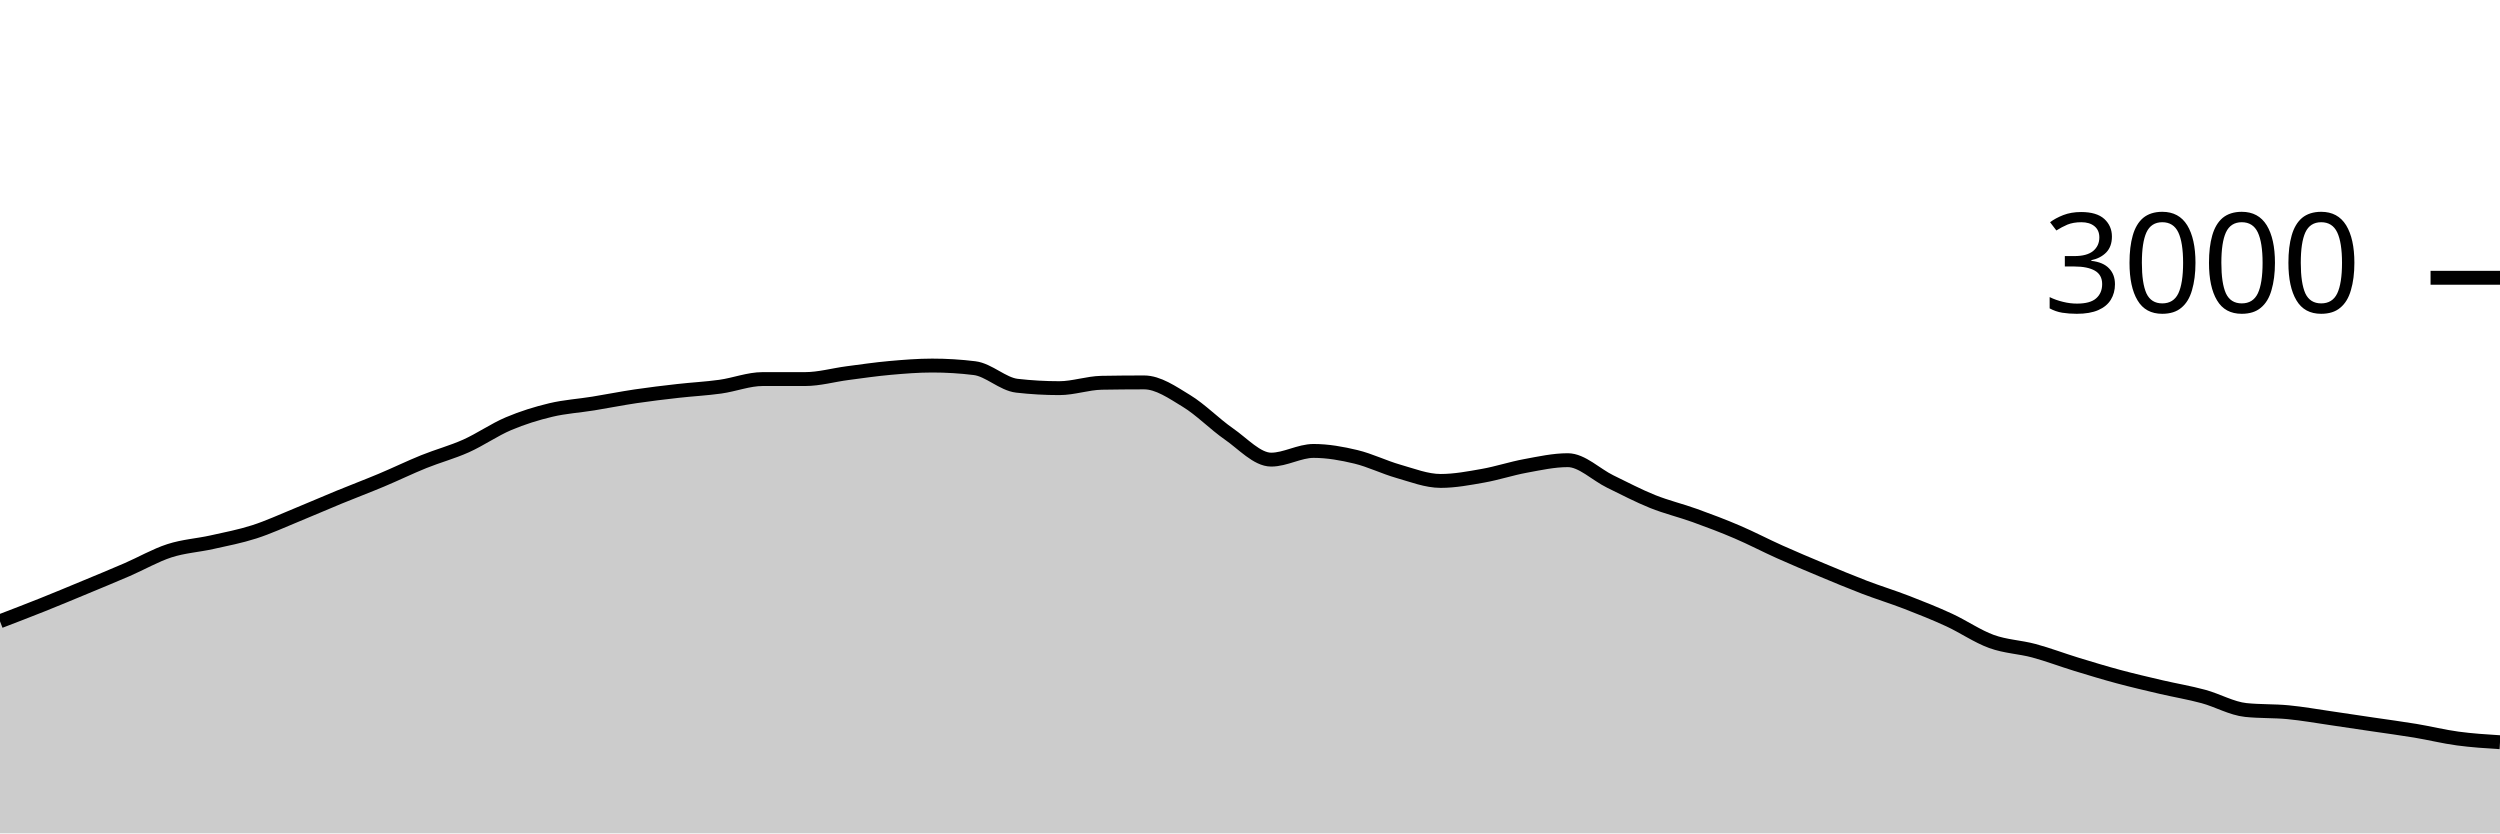
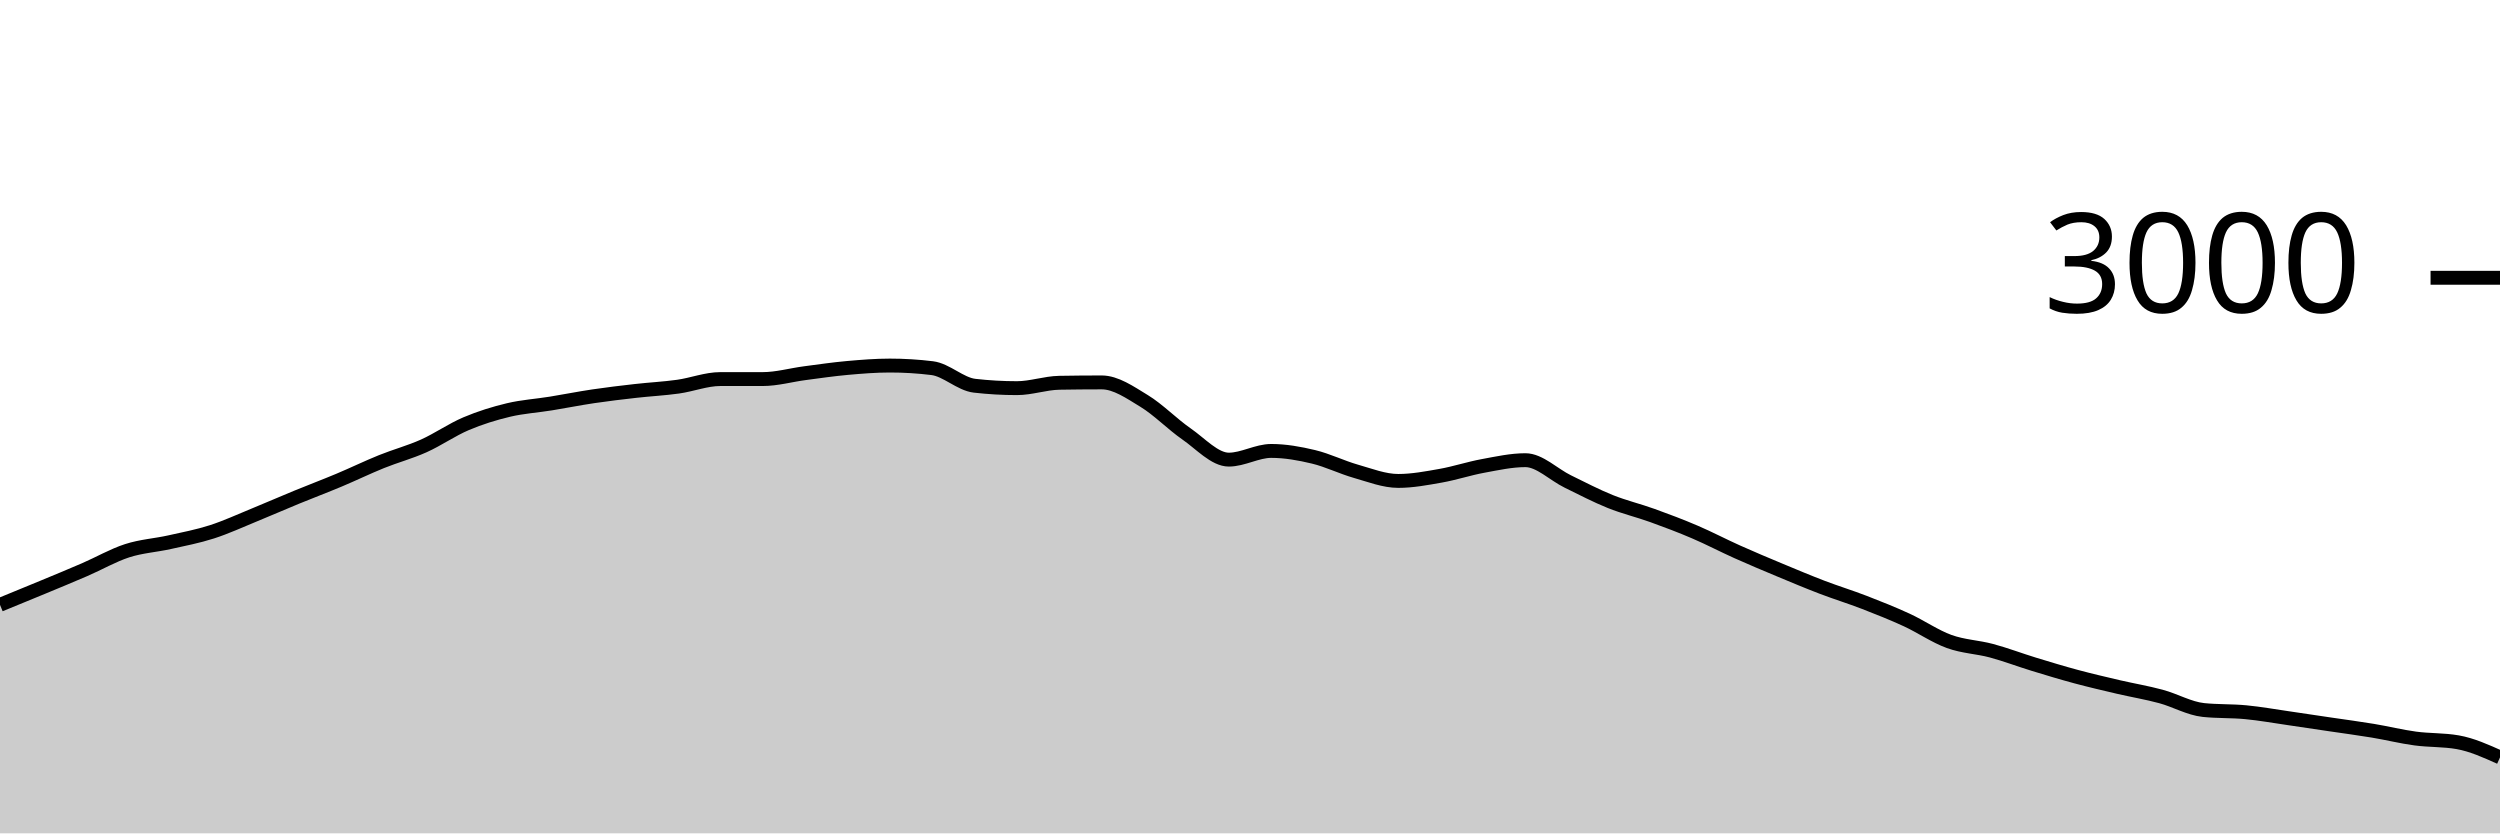
<svg xmlns="http://www.w3.org/2000/svg" viewBox="0 0 180 60">
  <g transform="translate(0,20)">
-     <path class="area" fill="rgba(0, 0, 0, 0.2)" d="M0,24.733C1.017,24.343,2.034,23.953,3.051,23.547C4.068,23.14,5.085,22.716,6.102,22.293C7.119,21.871,8.136,21.453,9.153,21.013C10.169,20.573,11.186,19.982,12.203,19.653C13.22,19.324,14.237,19.267,15.254,19.04C16.271,18.813,17.288,18.62,18.305,18.293C19.322,17.967,20.339,17.496,21.356,17.08C22.373,16.664,23.39,16.218,24.407,15.8C25.424,15.382,26.441,15,27.458,14.573C28.475,14.147,29.492,13.651,30.508,13.24C31.525,12.829,32.542,12.562,33.559,12.107C34.576,11.651,35.593,10.938,36.61,10.507C37.627,10.076,38.644,9.762,39.661,9.52C40.678,9.278,41.695,9.218,42.712,9.053C43.729,8.889,44.746,8.684,45.763,8.533C46.78,8.382,47.797,8.262,48.814,8.147C49.831,8.031,50.847,7.982,51.864,7.84C52.881,7.698,53.898,7.293,54.915,7.293C55.932,7.293,56.949,7.293,57.966,7.293C58.983,7.293,60,7,61.017,6.867C62.034,6.733,63.051,6.584,64.068,6.493C65.085,6.402,66.102,6.32,67.119,6.32C68.136,6.32,69.153,6.382,70.169,6.507C71.186,6.631,72.203,7.658,73.22,7.773C74.237,7.889,75.254,7.947,76.271,7.947C77.288,7.947,78.305,7.578,79.322,7.56C80.339,7.542,81.356,7.533,82.373,7.533C83.39,7.533,84.407,8.249,85.424,8.867C86.441,9.484,87.458,10.536,88.475,11.24C89.492,11.944,90.508,13.093,91.525,13.093C92.542,13.093,93.559,12.467,94.576,12.467C95.593,12.467,96.61,12.649,97.627,12.893C98.644,13.138,99.661,13.644,100.678,13.933C101.695,14.222,102.712,14.627,103.729,14.627C104.746,14.627,105.763,14.433,106.78,14.253C107.797,14.073,108.814,13.733,109.831,13.547C110.847,13.36,111.864,13.133,112.881,13.133C113.898,13.133,114.915,14.171,115.932,14.667C116.949,15.162,117.966,15.698,118.983,16.107C120,16.516,121.017,16.753,122.034,17.12C123.051,17.487,124.068,17.871,125.085,18.307C126.102,18.742,127.119,19.278,128.136,19.733C129.153,20.189,130.169,20.616,131.186,21.04C132.203,21.464,133.22,21.891,134.237,22.28C135.254,22.669,136.271,22.98,137.288,23.373C138.305,23.767,139.322,24.171,140.339,24.64C141.356,25.109,142.373,25.818,143.39,26.187C144.407,26.556,145.424,26.58,146.441,26.853C147.458,27.127,148.475,27.516,149.492,27.827C150.508,28.138,151.525,28.447,152.542,28.72C153.559,28.993,154.576,29.229,155.593,29.467C156.61,29.704,157.627,29.871,158.644,30.147C159.661,30.422,160.678,31.013,161.695,31.12C162.712,31.227,163.729,31.182,164.746,31.28C165.763,31.378,166.78,31.56,167.797,31.707C168.814,31.853,169.831,32.009,170.847,32.16C171.864,32.311,172.881,32.444,173.898,32.613C174.915,32.782,175.932,33.036,176.949,33.173C177.966,33.311,178.983,33.376,180,33.44L180,40C178.983,40,177.966,40,176.949,40C175.932,40,174.915,40,173.898,40C172.881,40,171.864,40,170.847,40C169.831,40,168.814,40,167.797,40C166.78,40,165.763,40,164.746,40C163.729,40,162.712,40,161.695,40C160.678,40,159.661,40,158.644,40C157.627,40,156.61,40,155.593,40C154.576,40,153.559,40,152.542,40C151.525,40,150.508,40,149.492,40C148.475,40,147.458,40,146.441,40C145.424,40,144.407,40,143.39,40C142.373,40,141.356,40,140.339,40C139.322,40,138.305,40,137.288,40C136.271,40,135.254,40,134.237,40C133.22,40,132.203,40,131.186,40C130.169,40,129.153,40,128.136,40C127.119,40,126.102,40,125.085,40C124.068,40,123.051,40,122.034,40C121.017,40,120,40,118.983,40C117.966,40,116.949,40,115.932,40C114.915,40,113.898,40,112.881,40C111.864,40,110.847,40,109.831,40C108.814,40,107.797,40,106.78,40C105.763,40,104.746,40,103.729,40C102.712,40,101.695,40,100.678,40C99.661,40,98.644,40,97.627,40C96.61,40,95.593,40,94.576,40C93.559,40,92.542,40,91.525,40C90.508,40,89.492,40,88.475,40C87.458,40,86.441,40,85.424,40C84.407,40,83.39,40,82.373,40C81.356,40,80.339,40,79.322,40C78.305,40,77.288,40,76.271,40C75.254,40,74.237,40,73.22,40C72.203,40,71.186,40,70.169,40C69.153,40,68.136,40,67.119,40C66.102,40,65.085,40,64.068,40C63.051,40,62.034,40,61.017,40C60,40,58.983,40,57.966,40C56.949,40,55.932,40,54.915,40C53.898,40,52.881,40,51.864,40C50.847,40,49.831,40,48.814,40C47.797,40,46.78,40,45.763,40C44.746,40,43.729,40,42.712,40C41.695,40,40.678,40,39.661,40C38.644,40,37.627,40,36.61,40C35.593,40,34.576,40,33.559,40C32.542,40,31.525,40,30.508,40C29.492,40,28.475,40,27.458,40C26.441,40,25.424,40,24.407,40C23.39,40,22.373,40,21.356,40C20.339,40,19.322,40,18.305,40C17.288,40,16.271,40,15.254,40C14.237,40,13.22,40,12.203,40C11.186,40,10.169,40,9.153,40C8.136,40,7.119,40,6.102,40C5.085,40,4.068,40,3.051,40C2.034,40,1.017,40,0,40Z" />
-     <path class="line" stroke="black" fill="none" d="M0,24.733C1.017,24.343,2.034,23.953,3.051,23.547C4.068,23.14,5.085,22.716,6.102,22.293C7.119,21.871,8.136,21.453,9.153,21.013C10.169,20.573,11.186,19.982,12.203,19.653C13.22,19.324,14.237,19.267,15.254,19.04C16.271,18.813,17.288,18.62,18.305,18.293C19.322,17.967,20.339,17.496,21.356,17.08C22.373,16.664,23.39,16.218,24.407,15.8C25.424,15.382,26.441,15,27.458,14.573C28.475,14.147,29.492,13.651,30.508,13.24C31.525,12.829,32.542,12.562,33.559,12.107C34.576,11.651,35.593,10.938,36.61,10.507C37.627,10.076,38.644,9.762,39.661,9.52C40.678,9.278,41.695,9.218,42.712,9.053C43.729,8.889,44.746,8.684,45.763,8.533C46.78,8.382,47.797,8.262,48.814,8.147C49.831,8.031,50.847,7.982,51.864,7.84C52.881,7.698,53.898,7.293,54.915,7.293C55.932,7.293,56.949,7.293,57.966,7.293C58.983,7.293,60,7,61.017,6.867C62.034,6.733,63.051,6.584,64.068,6.493C65.085,6.402,66.102,6.32,67.119,6.32C68.136,6.32,69.153,6.382,70.169,6.507C71.186,6.631,72.203,7.658,73.22,7.773C74.237,7.889,75.254,7.947,76.271,7.947C77.288,7.947,78.305,7.578,79.322,7.56C80.339,7.542,81.356,7.533,82.373,7.533C83.39,7.533,84.407,8.249,85.424,8.867C86.441,9.484,87.458,10.536,88.475,11.24C89.492,11.944,90.508,13.093,91.525,13.093C92.542,13.093,93.559,12.467,94.576,12.467C95.593,12.467,96.61,12.649,97.627,12.893C98.644,13.138,99.661,13.644,100.678,13.933C101.695,14.222,102.712,14.627,103.729,14.627C104.746,14.627,105.763,14.433,106.78,14.253C107.797,14.073,108.814,13.733,109.831,13.547C110.847,13.36,111.864,13.133,112.881,13.133C113.898,13.133,114.915,14.171,115.932,14.667C116.949,15.162,117.966,15.698,118.983,16.107C120,16.516,121.017,16.753,122.034,17.12C123.051,17.487,124.068,17.871,125.085,18.307C126.102,18.742,127.119,19.278,128.136,19.733C129.153,20.189,130.169,20.616,131.186,21.04C132.203,21.464,133.22,21.891,134.237,22.28C135.254,22.669,136.271,22.98,137.288,23.373C138.305,23.767,139.322,24.171,140.339,24.64C141.356,25.109,142.373,25.818,143.39,26.187C144.407,26.556,145.424,26.58,146.441,26.853C147.458,27.127,148.475,27.516,149.492,27.827C150.508,28.138,151.525,28.447,152.542,28.72C153.559,28.993,154.576,29.229,155.593,29.467C156.61,29.704,157.627,29.871,158.644,30.147C159.661,30.422,160.678,31.013,161.695,31.12C162.712,31.227,163.729,31.182,164.746,31.28C165.763,31.378,166.78,31.56,167.797,31.707C168.814,31.853,169.831,32.009,170.847,32.16C171.864,32.311,172.881,32.444,173.898,32.613C174.915,32.782,175.932,33.036,176.949,33.173C177.966,33.311,178.983,33.376,180,33.44" />
+     <path class="area" fill="rgba(0, 0, 0, 0.2)" d="M0,23.547C1.017,23.131,2.034,22.716,3.051,22.293C4.068,21.871,5.085,21.453,6.102,21.013C7.119,20.573,8.136,19.982,9.153,19.653C10.169,19.324,11.186,19.267,12.203,19.04C13.22,18.813,14.237,18.62,15.254,18.293C16.271,17.967,17.288,17.496,18.305,17.08C19.322,16.664,20.339,16.218,21.356,15.8C22.373,15.382,23.39,15,24.407,14.573C25.424,14.147,26.441,13.651,27.458,13.24C28.475,12.829,29.492,12.562,30.508,12.107C31.525,11.651,32.542,10.938,33.559,10.507C34.576,10.076,35.593,9.762,36.61,9.52C37.627,9.278,38.644,9.218,39.661,9.053C40.678,8.889,41.695,8.684,42.712,8.533C43.729,8.382,44.746,8.262,45.763,8.147C46.78,8.031,47.797,7.982,48.814,7.84C49.831,7.698,50.847,7.293,51.864,7.293C52.881,7.293,53.898,7.293,54.915,7.293C55.932,7.293,56.949,7,57.966,6.867C58.983,6.733,60,6.584,61.017,6.493C62.034,6.402,63.051,6.32,64.068,6.32C65.085,6.32,66.102,6.382,67.119,6.507C68.136,6.631,69.153,7.658,70.169,7.773C71.186,7.889,72.203,7.947,73.22,7.947C74.237,7.947,75.254,7.578,76.271,7.56C77.288,7.542,78.305,7.533,79.322,7.533C80.339,7.533,81.356,8.249,82.373,8.867C83.39,9.484,84.407,10.536,85.424,11.24C86.441,11.944,87.458,13.093,88.475,13.093C89.492,13.093,90.508,12.467,91.525,12.467C92.542,12.467,93.559,12.649,94.576,12.893C95.593,13.138,96.61,13.644,97.627,13.933C98.644,14.222,99.661,14.627,100.678,14.627C101.695,14.627,102.712,14.433,103.729,14.253C104.746,14.073,105.763,13.733,106.78,13.547C107.797,13.36,108.814,13.133,109.831,13.133C110.847,13.133,111.864,14.171,112.881,14.667C113.898,15.162,114.915,15.698,115.932,16.107C116.949,16.516,117.966,16.753,118.983,17.12C120,17.487,121.017,17.871,122.034,18.307C123.051,18.742,124.068,19.278,125.085,19.733C126.102,20.189,127.119,20.616,128.136,21.04C129.153,21.464,130.169,21.891,131.186,22.28C132.203,22.669,133.22,22.98,134.237,23.373C135.254,23.767,136.271,24.171,137.288,24.64C138.305,25.109,139.322,25.818,140.339,26.187C141.356,26.556,142.373,26.58,143.39,26.853C144.407,27.127,145.424,27.516,146.441,27.827C147.458,28.138,148.475,28.447,149.492,28.72C150.508,28.993,151.525,29.229,152.542,29.467C153.559,29.704,154.576,29.871,155.593,30.147C156.61,30.422,157.627,31.013,158.644,31.12C159.661,31.227,160.678,31.182,161.695,31.28C162.712,31.378,163.729,31.56,164.746,31.707C165.763,31.853,166.78,32.009,167.797,32.16C168.814,32.311,169.831,32.444,170.847,32.613C171.864,32.782,172.881,33.036,173.898,33.173C174.915,33.311,175.932,33.262,176.949,33.44C177.966,33.618,178.983,34.076,180,34.533L180,40C178.983,40,177.966,40,176.949,40C175.932,40,174.915,40,173.898,40C172.881,40,171.864,40,170.847,40C169.831,40,168.814,40,167.797,40C166.78,40,165.763,40,164.746,40C163.729,40,162.712,40,161.695,40C160.678,40,159.661,40,158.644,40C157.627,40,156.61,40,155.593,40C154.576,40,153.559,40,152.542,40C151.525,40,150.508,40,149.492,40C148.475,40,147.458,40,146.441,40C145.424,40,144.407,40,143.39,40C142.373,40,141.356,40,140.339,40C139.322,40,138.305,40,137.288,40C136.271,40,135.254,40,134.237,40C133.22,40,132.203,40,131.186,40C130.169,40,129.153,40,128.136,40C127.119,40,126.102,40,125.085,40C124.068,40,123.051,40,122.034,40C121.017,40,120,40,118.983,40C117.966,40,116.949,40,115.932,40C114.915,40,113.898,40,112.881,40C111.864,40,110.847,40,109.831,40C108.814,40,107.797,40,106.78,40C105.763,40,104.746,40,103.729,40C102.712,40,101.695,40,100.678,40C99.661,40,98.644,40,97.627,40C96.61,40,95.593,40,94.576,40C93.559,40,92.542,40,91.525,40C90.508,40,89.492,40,88.475,40C87.458,40,86.441,40,85.424,40C84.407,40,83.39,40,82.373,40C81.356,40,80.339,40,79.322,40C78.305,40,77.288,40,76.271,40C75.254,40,74.237,40,73.22,40C72.203,40,71.186,40,70.169,40C69.153,40,68.136,40,67.119,40C66.102,40,65.085,40,64.068,40C63.051,40,62.034,40,61.017,40C60,40,58.983,40,57.966,40C56.949,40,55.932,40,54.915,40C53.898,40,52.881,40,51.864,40C50.847,40,49.831,40,48.814,40C47.797,40,46.78,40,45.763,40C44.746,40,43.729,40,42.712,40C41.695,40,40.678,40,39.661,40C38.644,40,37.627,40,36.61,40C35.593,40,34.576,40,33.559,40C32.542,40,31.525,40,30.508,40C29.492,40,28.475,40,27.458,40C26.441,40,25.424,40,24.407,40C23.39,40,22.373,40,21.356,40C20.339,40,19.322,40,18.305,40C17.288,40,16.271,40,15.254,40C14.237,40,13.22,40,12.203,40C11.186,40,10.169,40,9.153,40C8.136,40,7.119,40,6.102,40C5.085,40,4.068,40,3.051,40C2.034,40,1.017,40,0,40Z" />
+     <path class="line" stroke="black" fill="none" d="M0,23.547C1.017,23.131,2.034,22.716,3.051,22.293C4.068,21.871,5.085,21.453,6.102,21.013C7.119,20.573,8.136,19.982,9.153,19.653C10.169,19.324,11.186,19.267,12.203,19.04C13.22,18.813,14.237,18.62,15.254,18.293C16.271,17.967,17.288,17.496,18.305,17.08C19.322,16.664,20.339,16.218,21.356,15.8C22.373,15.382,23.39,15,24.407,14.573C25.424,14.147,26.441,13.651,27.458,13.24C28.475,12.829,29.492,12.562,30.508,12.107C31.525,11.651,32.542,10.938,33.559,10.507C34.576,10.076,35.593,9.762,36.61,9.52C37.627,9.278,38.644,9.218,39.661,9.053C40.678,8.889,41.695,8.684,42.712,8.533C43.729,8.382,44.746,8.262,45.763,8.147C46.78,8.031,47.797,7.982,48.814,7.84C49.831,7.698,50.847,7.293,51.864,7.293C52.881,7.293,53.898,7.293,54.915,7.293C55.932,7.293,56.949,7,57.966,6.867C58.983,6.733,60,6.584,61.017,6.493C62.034,6.402,63.051,6.32,64.068,6.32C65.085,6.32,66.102,6.382,67.119,6.507C68.136,6.631,69.153,7.658,70.169,7.773C71.186,7.889,72.203,7.947,73.22,7.947C74.237,7.947,75.254,7.578,76.271,7.56C77.288,7.542,78.305,7.533,79.322,7.533C80.339,7.533,81.356,8.249,82.373,8.867C83.39,9.484,84.407,10.536,85.424,11.24C86.441,11.944,87.458,13.093,88.475,13.093C89.492,13.093,90.508,12.467,91.525,12.467C92.542,12.467,93.559,12.649,94.576,12.893C95.593,13.138,96.61,13.644,97.627,13.933C98.644,14.222,99.661,14.627,100.678,14.627C101.695,14.627,102.712,14.433,103.729,14.253C104.746,14.073,105.763,13.733,106.78,13.547C107.797,13.36,108.814,13.133,109.831,13.133C110.847,13.133,111.864,14.171,112.881,14.667C113.898,15.162,114.915,15.698,115.932,16.107C116.949,16.516,117.966,16.753,118.983,17.12C120,17.487,121.017,17.871,122.034,18.307C123.051,18.742,124.068,19.278,125.085,19.733C126.102,20.189,127.119,20.616,128.136,21.04C129.153,21.464,130.169,21.891,131.186,22.28C132.203,22.669,133.22,22.98,134.237,23.373C135.254,23.767,136.271,24.171,137.288,24.64C138.305,25.109,139.322,25.818,140.339,26.187C141.356,26.556,142.373,26.58,143.39,26.853C144.407,27.127,145.424,27.516,146.441,27.827C147.458,28.138,148.475,28.447,149.492,28.72C150.508,28.993,151.525,29.229,152.542,29.467C153.559,29.704,154.576,29.871,155.593,30.147C156.61,30.422,157.627,31.013,158.644,31.12C159.661,31.227,160.678,31.182,161.695,31.28C162.712,31.378,163.729,31.56,164.746,31.707C165.763,31.853,166.78,32.009,167.797,32.16C168.814,32.311,169.831,32.444,170.847,32.613C171.864,32.782,172.881,33.036,173.898,33.173C174.915,33.311,175.932,33.262,176.949,33.44C177.966,33.618,178.983,34.076,180,34.533" />
    <path class="axis-ceiling" stroke-width="1" stroke="black" fill="none" d="M175,0L180,0" />
    <text class="axis-ceiling-label" font-family="sans-serif" text-anchor="end" font-size="10px" x="170" y="2.5">3000</text>
  </g>
</svg>
